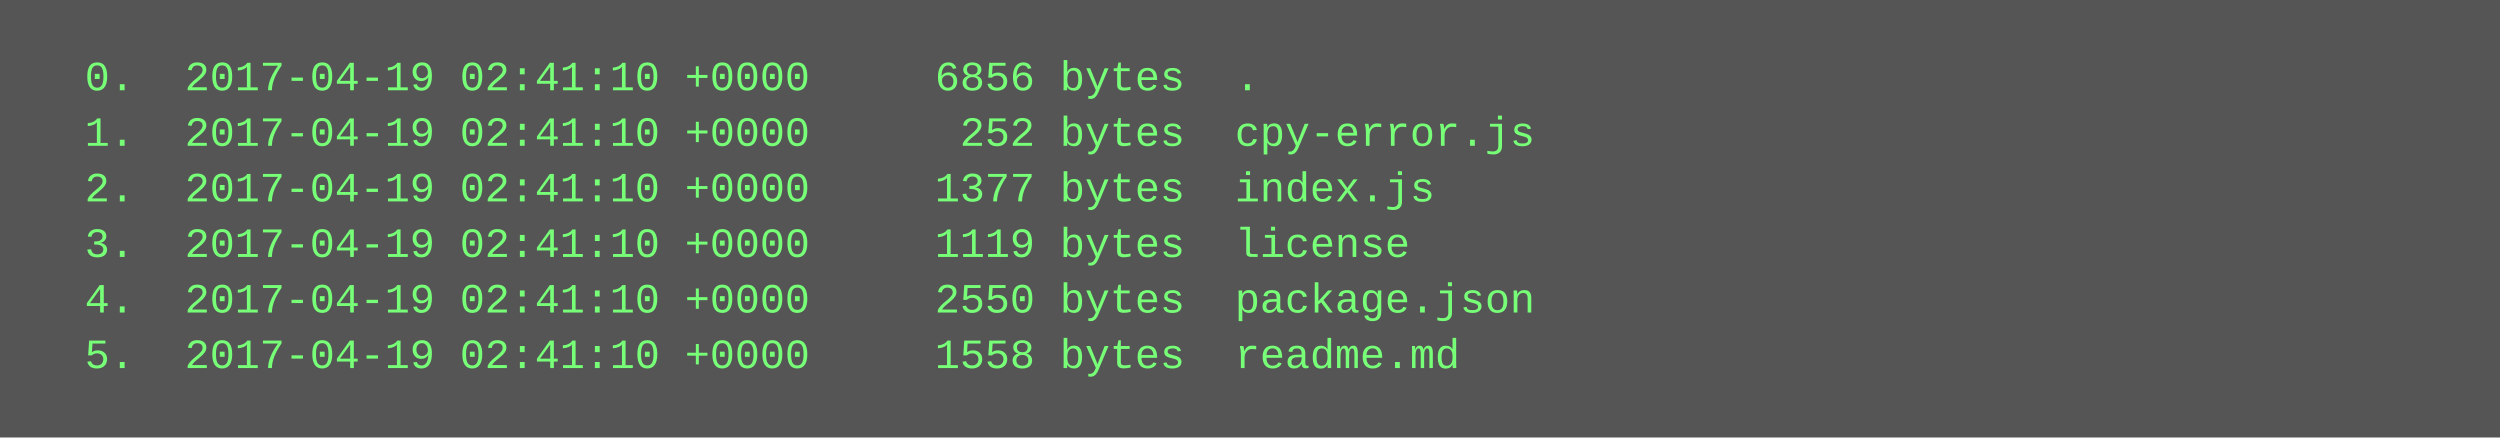
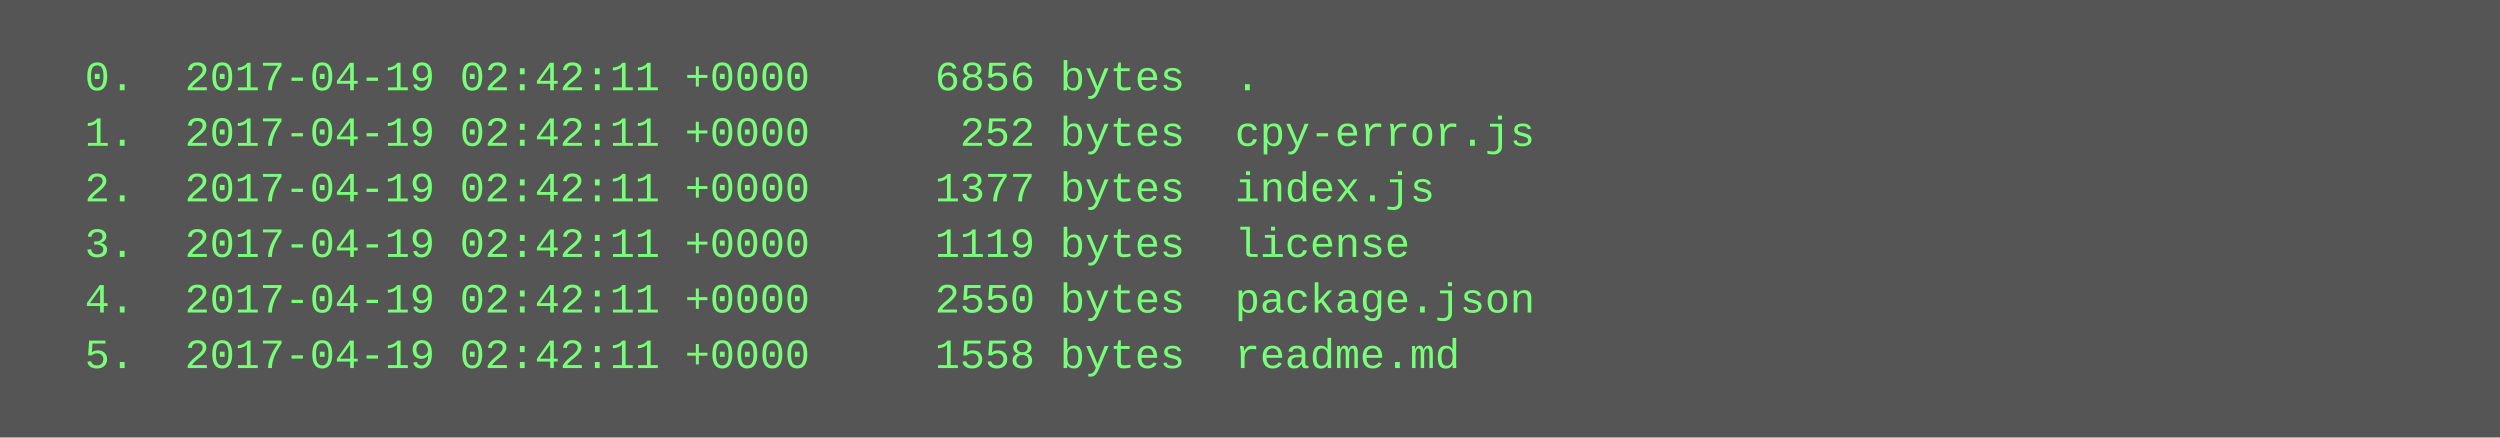
<svg xmlns="http://www.w3.org/2000/svg" height="126" width="720">
  <rect height="126" fill="#555" width="720" />
  <text fill="#7f7" font-family="Courier New" font-size="12" xml:space="preserve">
-     <tspan x="10" y="26">  0.  2017-04-19 02:41:10 +0000     6856 bytes  .</tspan>
-     <tspan x="10" y="42">  1.  2017-04-19 02:41:10 +0000      252 bytes  cpy-error.js</tspan>
-     <tspan x="10" y="58">  2.  2017-04-19 02:41:10 +0000     1377 bytes  index.js</tspan>
-     <tspan x="10" y="74">  3.  2017-04-19 02:41:10 +0000     1119 bytes  license</tspan>
-     <tspan x="10" y="90">  4.  2017-04-19 02:41:10 +0000     2550 bytes  package.json</tspan>
-     <tspan x="10" y="106">  5.  2017-04-19 02:41:10 +0000     1558 bytes  readme.md</tspan>
+     <tspan x="10" y="26">  0.  2017-04-19 02:42:11 +0000     6856 bytes  .</tspan>
+     <tspan x="10" y="42">  1.  2017-04-19 02:42:11 +0000      252 bytes  cpy-error.js</tspan>
+     <tspan x="10" y="58">  2.  2017-04-19 02:42:11 +0000     1377 bytes  index.js</tspan>
+     <tspan x="10" y="74">  3.  2017-04-19 02:42:11 +0000     1119 bytes  license</tspan>
+     <tspan x="10" y="90">  4.  2017-04-19 02:42:11 +0000     2550 bytes  package.json</tspan>
+     <tspan x="10" y="106">  5.  2017-04-19 02:42:11 +0000     1558 bytes  readme.md</tspan>
  </text>
</svg>
